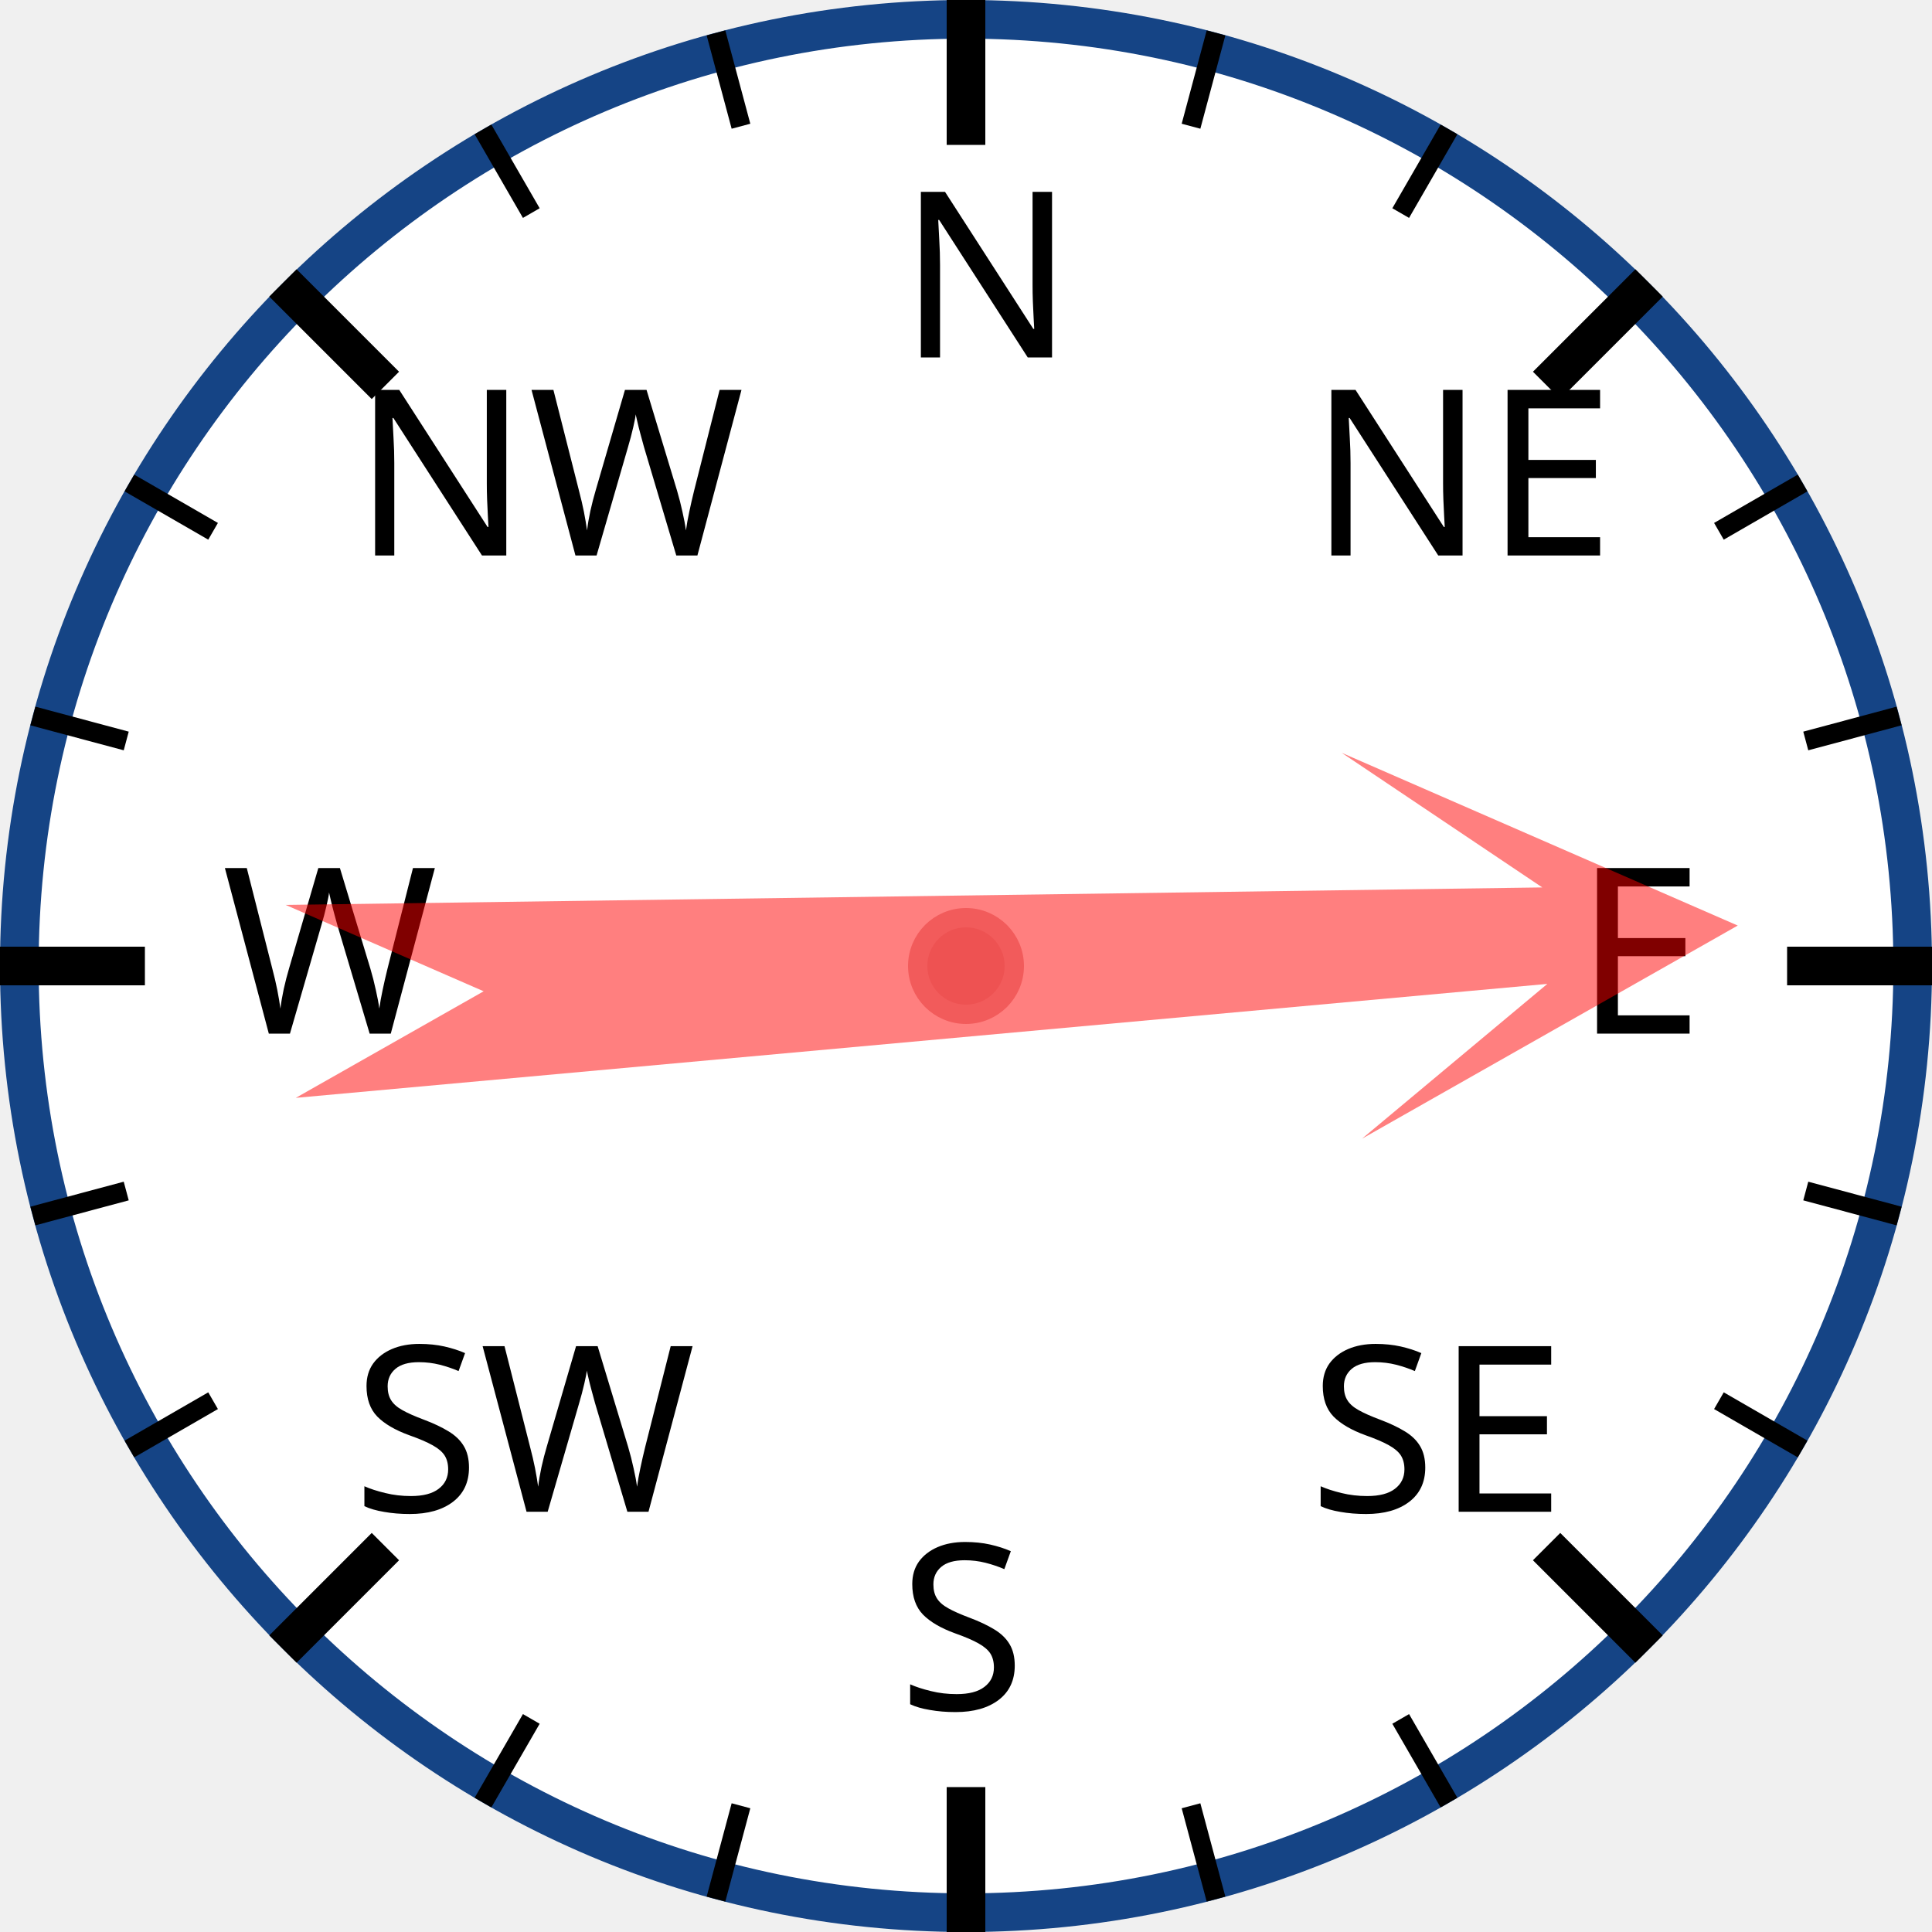
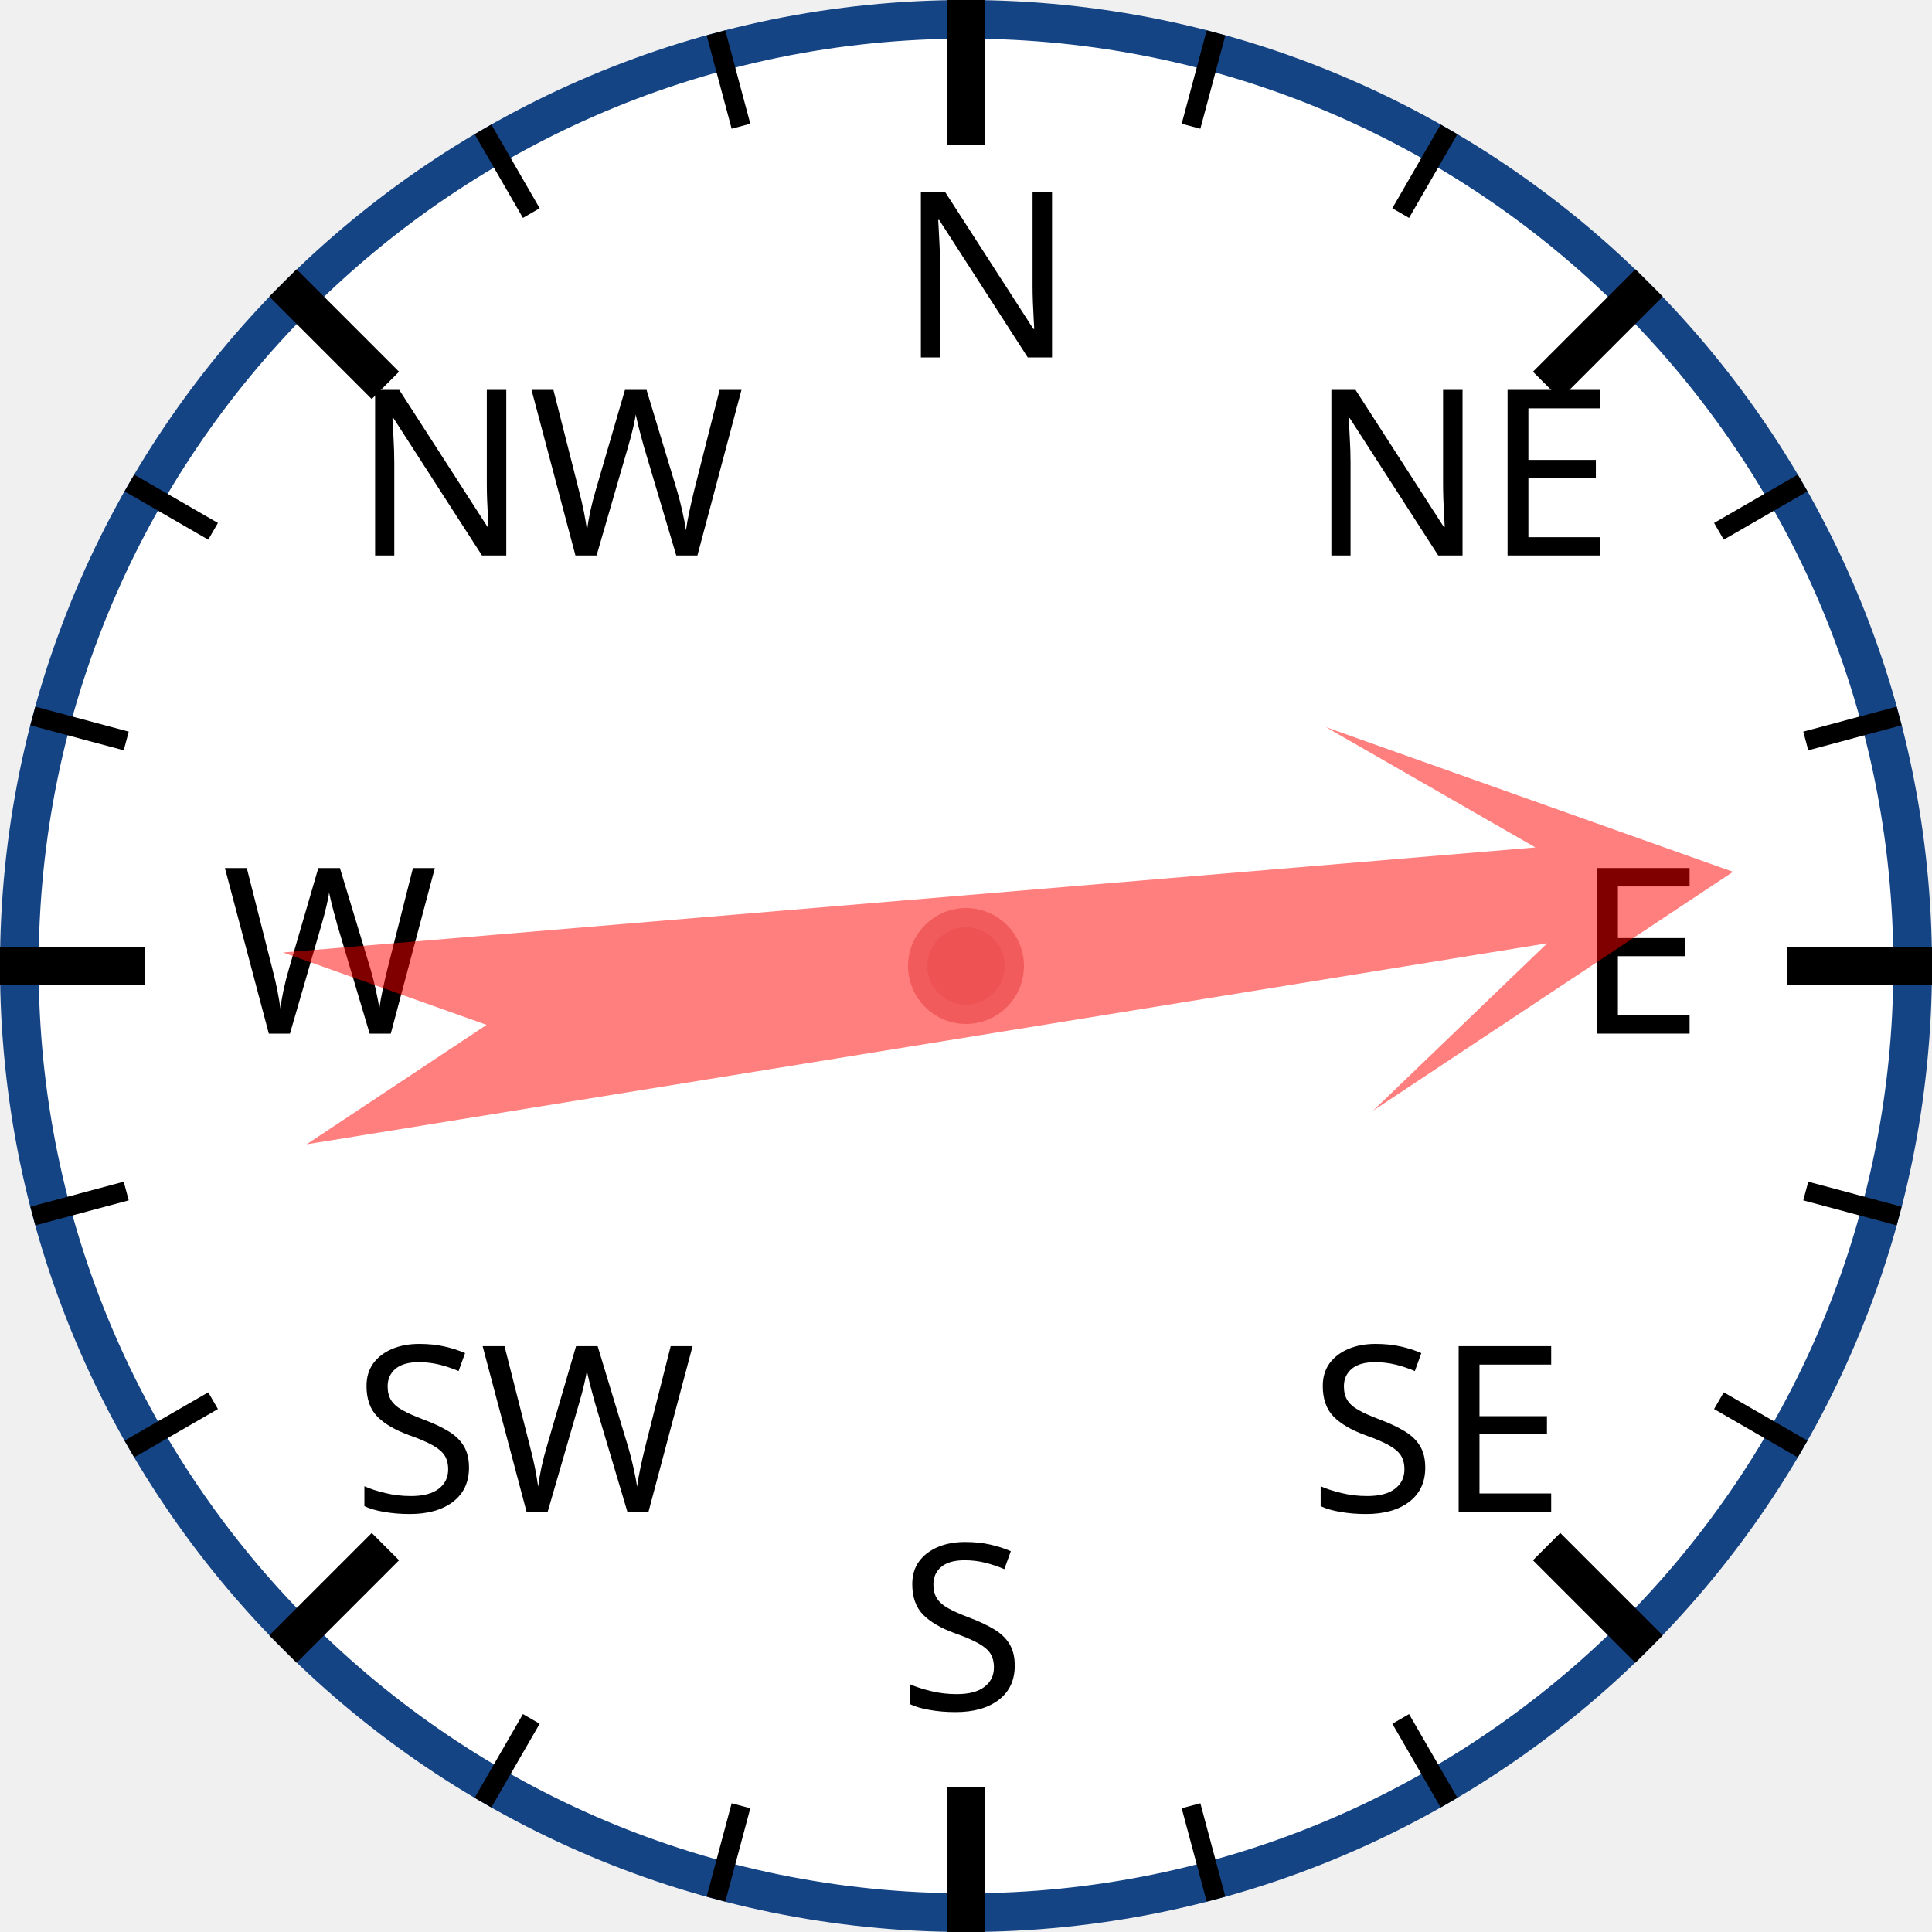
<svg xmlns="http://www.w3.org/2000/svg" width="120px" height="120px" viewBox="0 0 200 200">
  <circle cx="100" cy="100" r="98" style="fill: white; stroke: #154485; stroke-width: 4;" />
  <text x="93.0" y="37.0" style="font-family: sans-serif; font-size: 18pt;">N</text>
  <line x1="100.0" y1="0.0" x2="100.0" y2="15.0" style="stroke: black; stroke-width: 4;" />
  <line x1="74.118" y1="3.407" x2="76.706" y2="13.067" style="stroke: black; stroke-width: 2;" />
  <line x1="50" y1="13.397" x2="55" y2="22.058" style="stroke: black; stroke-width: 2;" />
  <text x="36.503" y="57.503" style="font-family: sans-serif; font-size: 18pt;">NW</text>
  <line x1="29.289" y1="29.289" x2="39.896" y2="39.896" style="stroke: black; stroke-width: 4;" />
  <line x1="13.397" y1="50" x2="22.058" y2="55" style="stroke: black; stroke-width: 2;" />
  <line x1="3.407" y1="74.118" x2="13.067" y2="76.706" style="stroke: black; stroke-width: 2;" />
  <text x="23.0" y="107.0" style="font-family: sans-serif; font-size: 18pt;">W</text>
  <line x1="0.0" y1="100.0" x2="15.0" y2="100.0" style="stroke: black; stroke-width: 4;" />
  <line x1="3.407" y1="125.882" x2="13.067" y2="123.294" style="stroke: black; stroke-width: 2;" />
  <line x1="13.397" y1="150" x2="22.058" y2="145" style="stroke: black; stroke-width: 2;" />
  <text x="36.503" y="156.497" style="font-family: sans-serif; font-size: 18pt;">SW</text>
  <line x1="29.289" y1="170.711" x2="39.896" y2="160.104" style="stroke: black; stroke-width: 4;" />
  <line x1="50" y1="186.603" x2="55" y2="177.942" style="stroke: black; stroke-width: 2;" />
  <line x1="74.118" y1="196.593" x2="76.706" y2="186.933" style="stroke: black; stroke-width: 2;" />
  <text x="93" y="177.0" style="font-family: sans-serif; font-size: 18pt;">S</text>
  <line x1="100" y1="200.0" x2="100" y2="185.0" style="stroke: black; stroke-width: 4;" />
  <line x1="125.882" y1="196.593" x2="123.294" y2="186.933" style="stroke: black; stroke-width: 2;" />
  <line x1="150.0" y1="186.603" x2="145.0" y2="177.942" style="stroke: black; stroke-width: 2;" />
  <text x="135.497" y="156.497" style="font-family: sans-serif; font-size: 18pt;">SE</text>
  <line x1="170.711" y1="170.711" x2="160.104" y2="160.104" style="stroke: black; stroke-width: 4;" />
  <line x1="186.603" y1="150" x2="177.942" y2="145" style="stroke: black; stroke-width: 2;" />
  <line x1="196.593" y1="125.882" x2="186.933" y2="123.294" style="stroke: black; stroke-width: 2;" />
  <text x="163.0" y="107" style="font-family: sans-serif; font-size: 18pt;">E</text>
  <line x1="200.0" y1="100" x2="185.0" y2="100" style="stroke: black; stroke-width: 4;" />
  <line x1="196.593" y1="74.118" x2="186.933" y2="76.706" style="stroke: black; stroke-width: 2;" />
  <line x1="186.603" y1="50" x2="177.942" y2="55" style="stroke: black; stroke-width: 2;" />
  <text x="135.497" y="57.503" style="font-family: sans-serif; font-size: 18pt;">NE</text>
  <line x1="170.711" y1="29.289" x2="160.104" y2="39.896" style="stroke: black; stroke-width: 4;" />
  <line x1="150" y1="13.397" x2="145" y2="22.058" style="stroke: black; stroke-width: 2;" />
  <line x1="125.882" y1="3.407" x2="123.294" y2="13.067" style="stroke: black; stroke-width: 2;" />
-   <polygon points="100 20 120 60 105 40 110 170 100 150 90 170 95 40 80 60" style="fill: red; fill-opacity: 0.5;" transform="rotate(87,100,100)" />
+   <polygon points="100 20 120 60 105 40 110 170 100 150 90 170 95 40 80 60" style="fill: red; fill-opacity: 0.5;" transform="rotate(83,100,100)" />
  <circle cx="100" cy="100" r="5" style="fill: #EE5252; stroke: #F25B5B; stroke-width: 2;" />
</svg>
